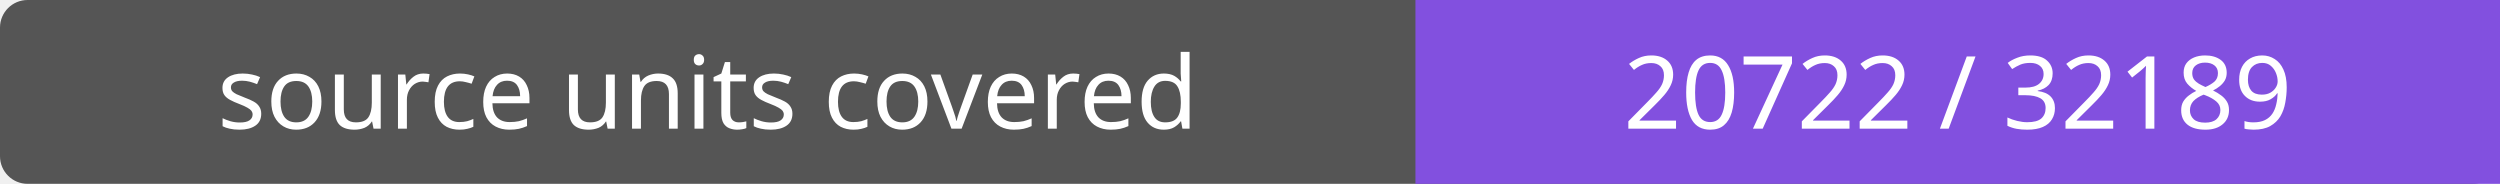
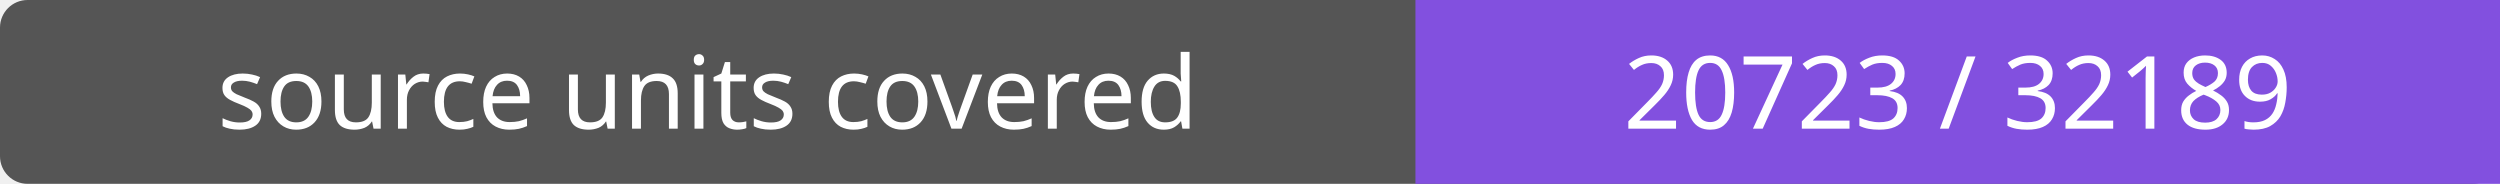
- <svg xmlns="http://www.w3.org/2000/svg" width="272" height="20" role="img" aria-label="source units covered: 20722 / 32189">
+ <svg xmlns="http://www.w3.org/2000/svg" width="272" height="20" role="img" aria-label="source units covered: 20723 / 32189">
  <rect width="272" height="20" rx="3" fill="#555" />
  <path fill="#8250df" d="M154 0h118v20H154z" />
  <g fill="#fff" text-anchor="middle" font-family="Verdana,sans-serif" font-size="11">
    <text x="77.0" y="14">source units covered</text>
-     <text x="213.0" y="14">20722 / 32189</text>
+     <text x="213.0" y="14">20723 / 32189</text>
  </g>
</svg>
